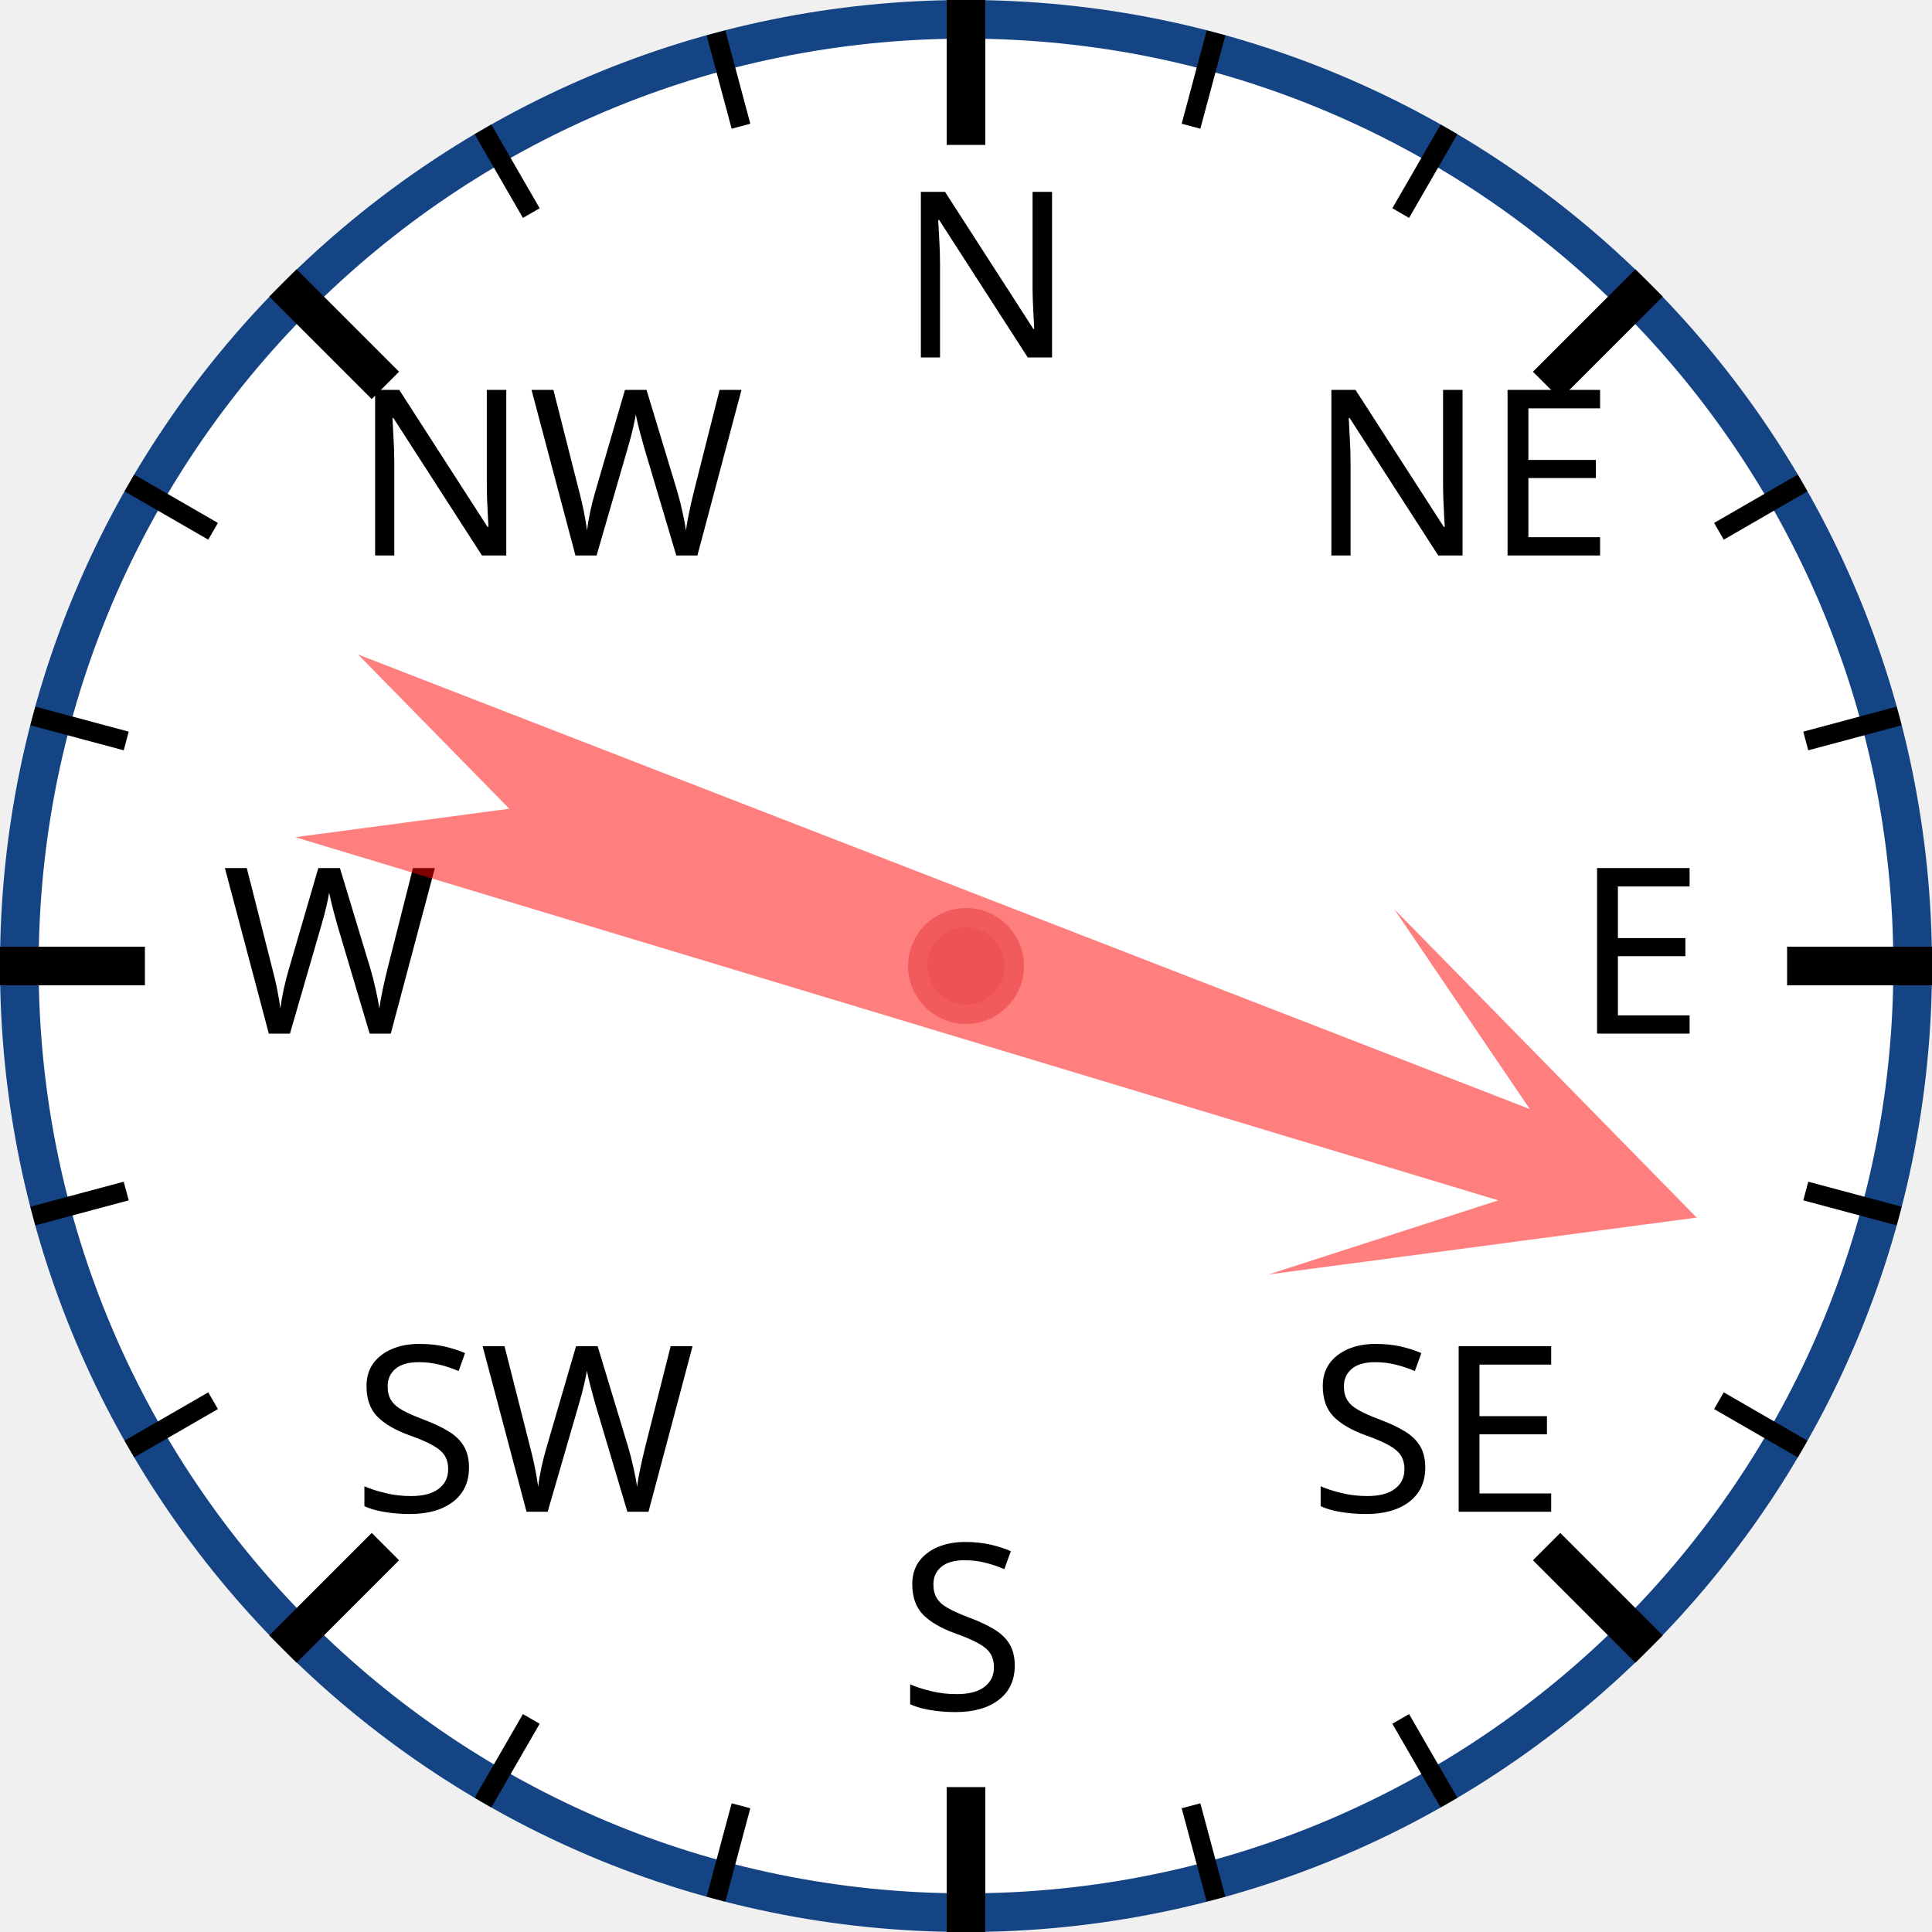
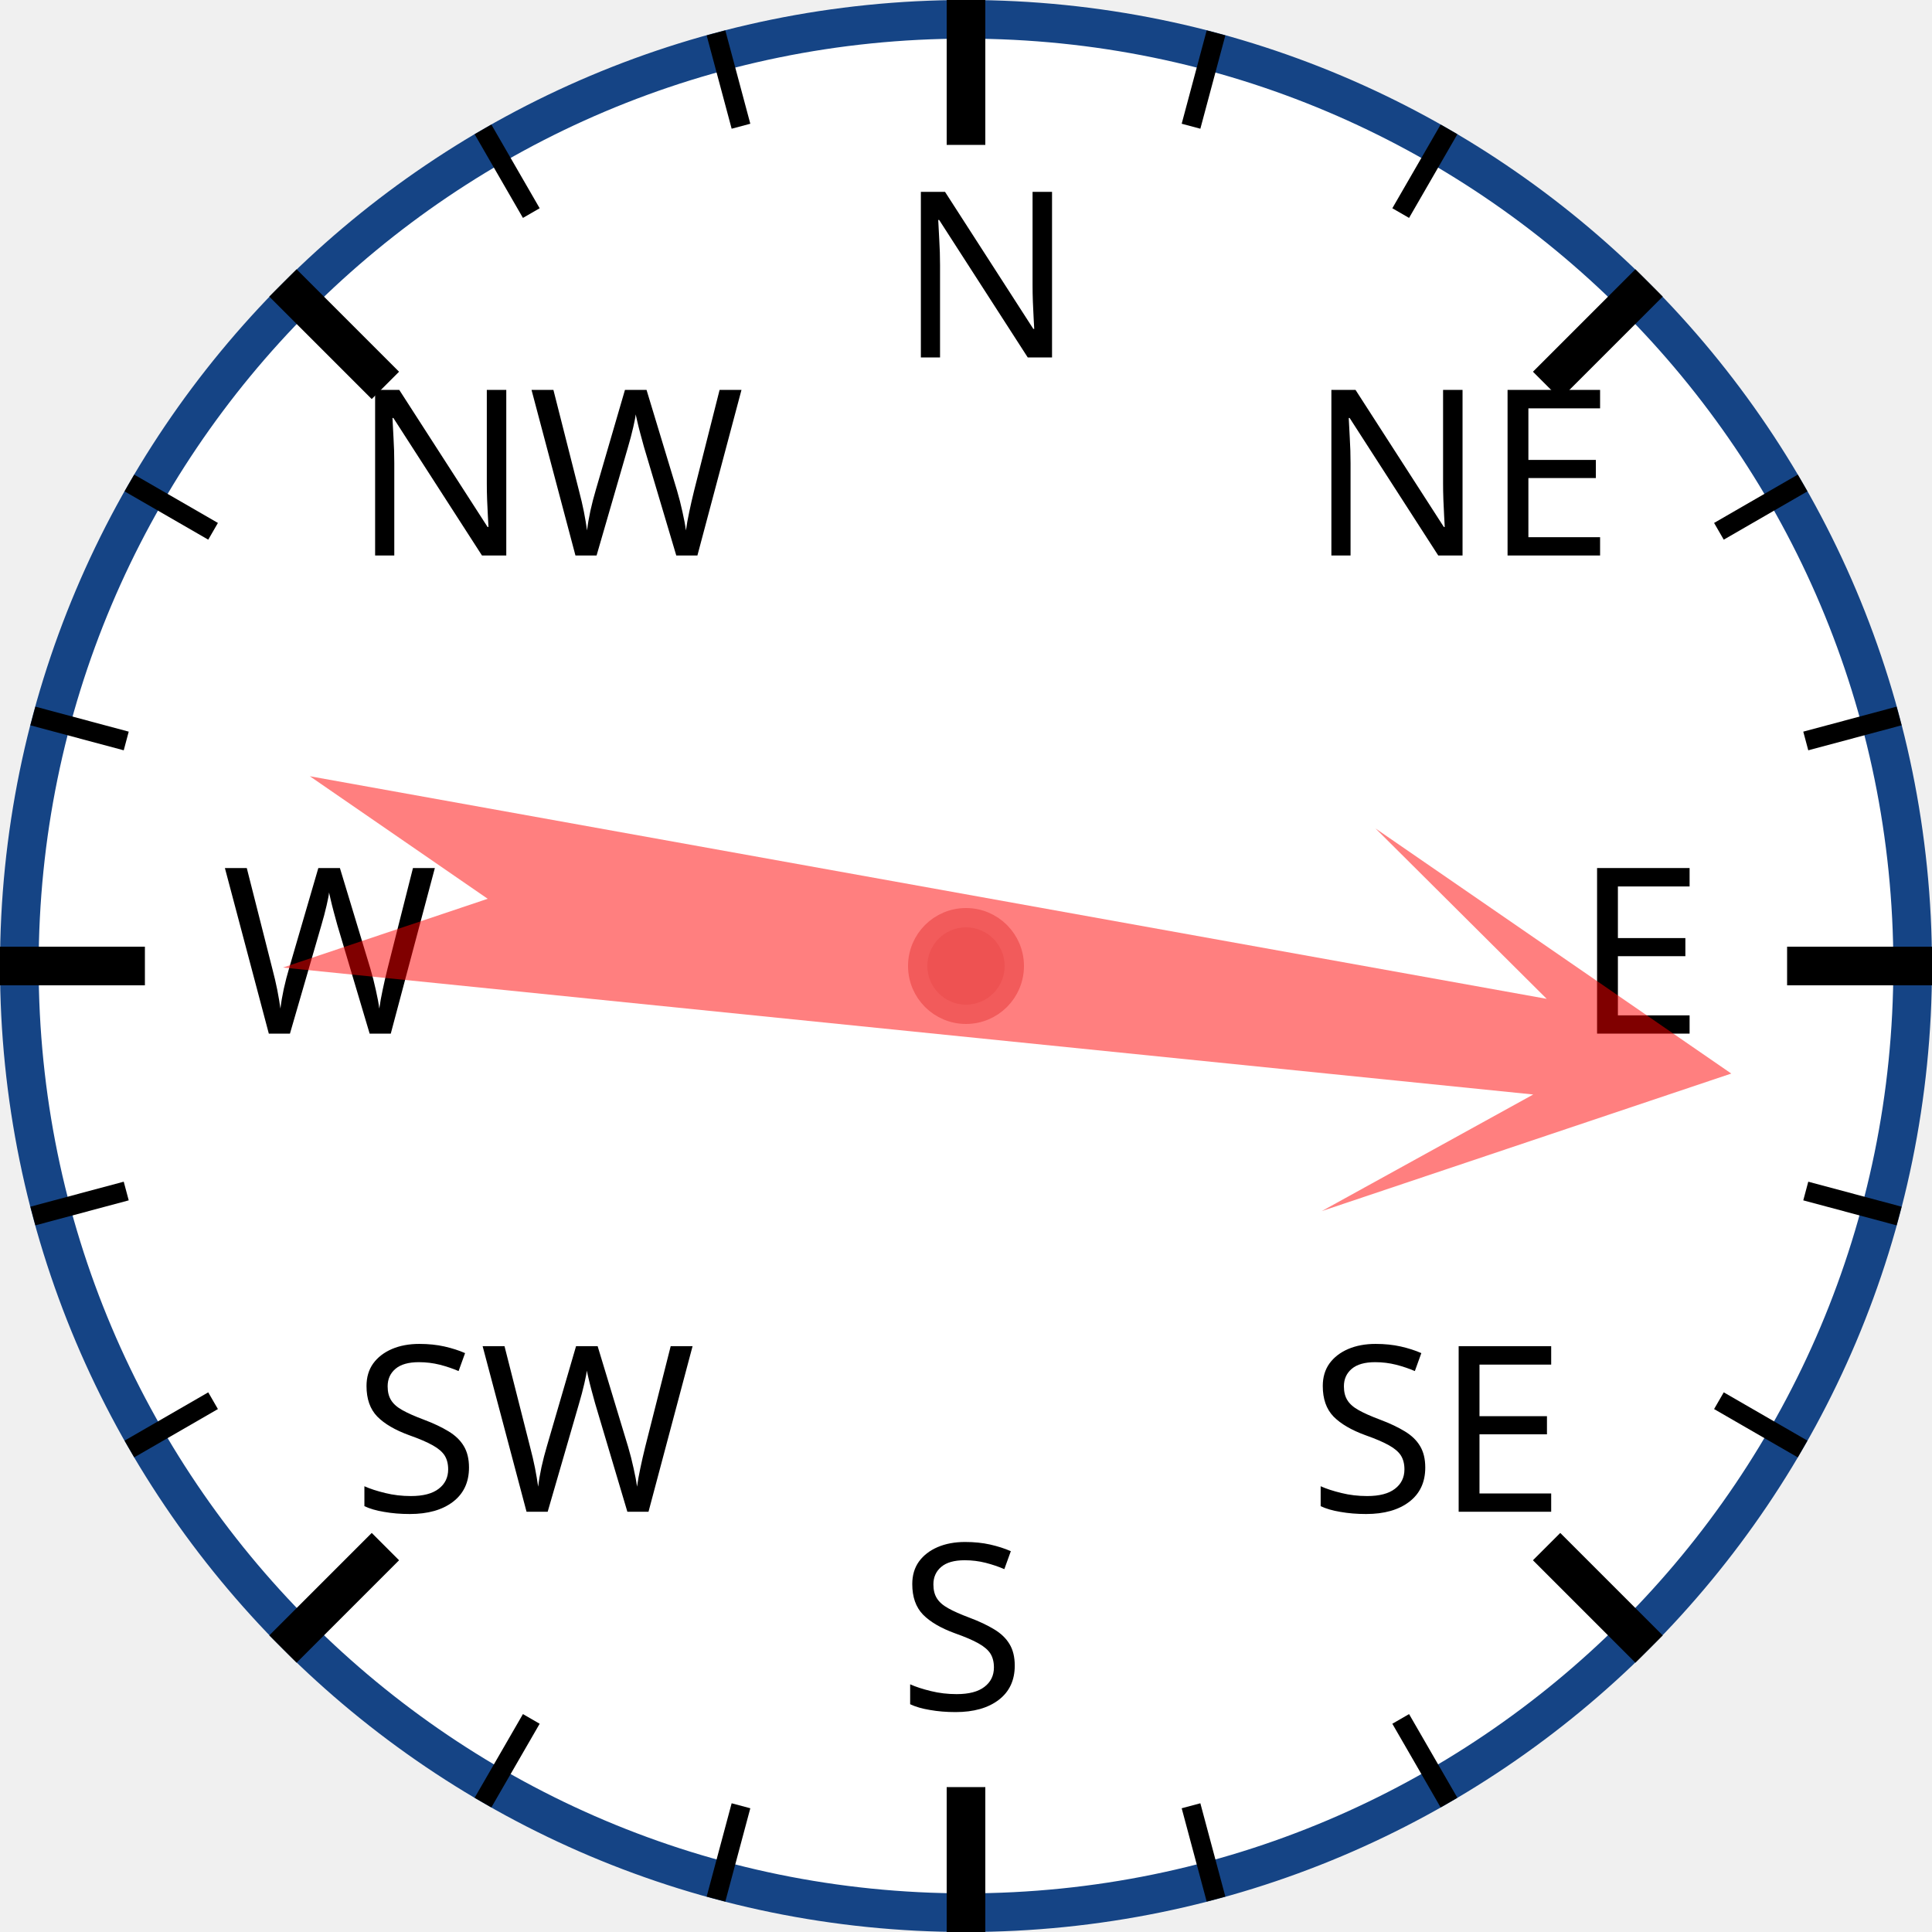
<svg xmlns="http://www.w3.org/2000/svg" width="120px" height="120px" viewBox="0 0 200 200">
  <circle cx="100" cy="100" r="98" style="fill: white; stroke: #154485; stroke-width: 4;" />
  <text x="93.0" y="37.0" style="font-family: sans-serif; font-size: 18pt;">N</text>
  <line x1="100.0" y1="0.0" x2="100.0" y2="15.0" style="stroke: black; stroke-width: 4;" />
  <line x1="74.118" y1="3.407" x2="76.706" y2="13.067" style="stroke: black; stroke-width: 2;" />
  <line x1="50" y1="13.397" x2="55" y2="22.058" style="stroke: black; stroke-width: 2;" />
  <text x="36.503" y="57.503" style="font-family: sans-serif; font-size: 18pt;">NW</text>
  <line x1="29.289" y1="29.289" x2="39.896" y2="39.896" style="stroke: black; stroke-width: 4;" />
  <line x1="13.397" y1="50" x2="22.058" y2="55" style="stroke: black; stroke-width: 2;" />
  <line x1="3.407" y1="74.118" x2="13.067" y2="76.706" style="stroke: black; stroke-width: 2;" />
  <text x="23.0" y="107.0" style="font-family: sans-serif; font-size: 18pt;">W</text>
  <line x1="0.0" y1="100.0" x2="15.0" y2="100.0" style="stroke: black; stroke-width: 4;" />
  <line x1="3.407" y1="125.882" x2="13.067" y2="123.294" style="stroke: black; stroke-width: 2;" />
  <line x1="13.397" y1="150" x2="22.058" y2="145" style="stroke: black; stroke-width: 2;" />
  <text x="36.503" y="156.497" style="font-family: sans-serif; font-size: 18pt;">SW</text>
  <line x1="29.289" y1="170.711" x2="39.896" y2="160.104" style="stroke: black; stroke-width: 4;" />
  <line x1="50" y1="186.603" x2="55" y2="177.942" style="stroke: black; stroke-width: 2;" />
  <line x1="74.118" y1="196.593" x2="76.706" y2="186.933" style="stroke: black; stroke-width: 2;" />
  <text x="93" y="177.0" style="font-family: sans-serif; font-size: 18pt;">S</text>
  <line x1="100" y1="200.0" x2="100" y2="185.0" style="stroke: black; stroke-width: 4;" />
  <line x1="125.882" y1="196.593" x2="123.294" y2="186.933" style="stroke: black; stroke-width: 2;" />
  <line x1="150.0" y1="186.603" x2="145.0" y2="177.942" style="stroke: black; stroke-width: 2;" />
  <text x="135.497" y="156.497" style="font-family: sans-serif; font-size: 18pt;">SE</text>
  <line x1="170.711" y1="170.711" x2="160.104" y2="160.104" style="stroke: black; stroke-width: 4;" />
  <line x1="186.603" y1="150" x2="177.942" y2="145" style="stroke: black; stroke-width: 2;" />
  <line x1="196.593" y1="125.882" x2="186.933" y2="123.294" style="stroke: black; stroke-width: 2;" />
  <text x="163.0" y="107" style="font-family: sans-serif; font-size: 18pt;">E</text>
  <line x1="200.0" y1="100" x2="185.0" y2="100" style="stroke: black; stroke-width: 4;" />
  <line x1="196.593" y1="74.118" x2="186.933" y2="76.706" style="stroke: black; stroke-width: 2;" />
  <line x1="186.603" y1="50" x2="177.942" y2="55" style="stroke: black; stroke-width: 2;" />
  <text x="135.497" y="57.503" style="font-family: sans-serif; font-size: 18pt;">NE</text>
  <line x1="170.711" y1="29.289" x2="160.104" y2="39.896" style="stroke: black; stroke-width: 4;" />
  <line x1="150" y1="13.397" x2="145" y2="22.058" style="stroke: black; stroke-width: 2;" />
  <line x1="125.882" y1="3.407" x2="123.294" y2="13.067" style="stroke: black; stroke-width: 2;" />
-   <polygon points="100 20 120 60 105 40 110 170 100 150 90 170 95 40 80 60" style="fill: red; fill-opacity: 0.5;" transform="rotate(109,100,100)" />
+   <polygon points="100 20 120 60 105 40 110 170 100 150 90 170 95 40 80 60" style="fill: red; fill-opacity: 0.5;" transform="rotate(98,100,100)" />
  <circle cx="100" cy="100" r="5" style="fill: #EE5252; stroke: #F25B5B; stroke-width: 2;" />
</svg>
